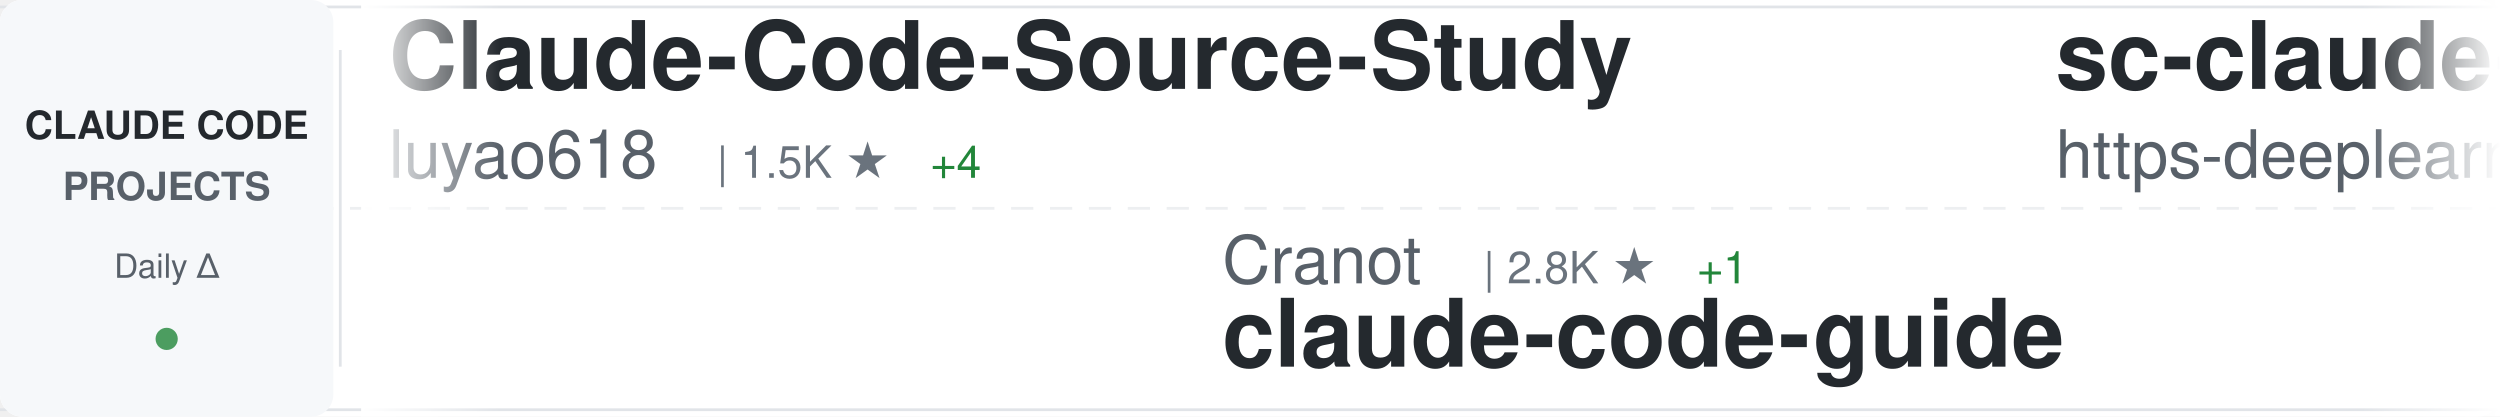
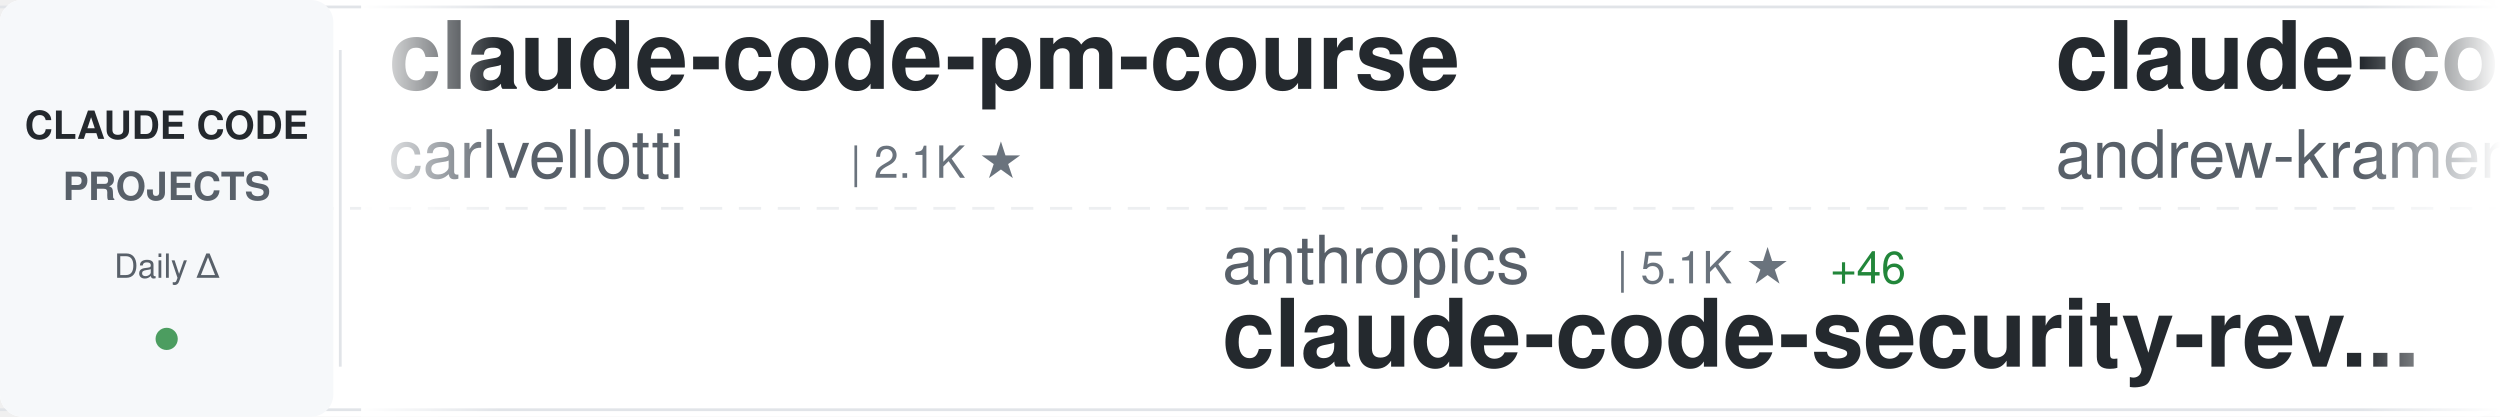
<svg xmlns="http://www.w3.org/2000/svg" width="900" height="150">
  <defs>
    <linearGradient id="awesomeLeftFade" x1="0%" y1="0%" x2="100%" y2="0%">
      <stop offset="0%" style="stop-color:#ffffff;stop-opacity:1" />
      <stop offset="100%" style="stop-color:#ffffff;stop-opacity:0" />
    </linearGradient>
    <linearGradient id="awesomeRightFade" x1="0%" y1="0%" x2="100%" y2="0%">
      <stop offset="0%" style="stop-color:#ffffff;stop-opacity:0" />
      <stop offset="100%" style="stop-color:#ffffff;stop-opacity:1" />
    </linearGradient>
  </defs>
  <rect width="900" height="150" fill="#ffffff" rx="8" />
  <rect x="0" y="2" width="900" height="1" fill="#e1e4e8" />
  <rect x="0" y="147" width="900" height="1" fill="#e1e4e8" />
  <line x1="0" y1="75" x2="900" y2="75" stroke="#e1e4e8" stroke-width="1" stroke-dasharray="8 6" opacity="0.6" />
  <rect x="0" y="0" width="120" height="150" fill="#f6f8fa" rx="8" />
  <text x="60" y="50" font-family="-apple-system, BlinkMacSystemFont, 'Segoe UI', Helvetica, Arial, sans-serif" font-size="14" font-weight="600" fill="#24292e" text-anchor="middle">CLAUDE CODE</text>
  <text x="60" y="72" font-family="-apple-system, BlinkMacSystemFont, 'Segoe UI', Helvetica, Arial, sans-serif" font-size="14" font-weight="600" fill="#586069" text-anchor="middle">PROJECTS</text>
  <text x="60" y="100" font-family="-apple-system, BlinkMacSystemFont, 'Segoe UI', Helvetica, Arial, sans-serif" font-size="12" font-weight="500" fill="#586069" text-anchor="middle">Daily Δ</text>
  <circle cx="60" cy="122" r="4" fill="#22863a" opacity="0.8" />
  <rect x="122" y="18" width="1" height="114" fill="#e1e4e8" />
  <clipPath id="awesomeTickerClip">
    <rect x="130" y="0" width="770" height="150" />
  </clipPath>
  <g clip-path="url(#awesomeTickerClip)">
    <g id="awesomeTickerItems">
      <animateTransform attributeName="transform" attributeType="XML" type="translate" from="0 0" to="-3000 0" dur="54s" repeatCount="indefinite" />
      <g transform="translate(0, 0)">
-         <text x="140" y="32" font-family="-apple-system, BlinkMacSystemFont, 'Segoe UI', Helvetica, Arial, sans-serif" font-size="34" font-weight="600" fill="#24292e">Claude-Code-Source-Study</text>
-         <text x="140" y="64" font-family="-apple-system, BlinkMacSystemFont, 'Segoe UI', Helvetica, Arial, sans-serif" font-size="24" font-weight="400" fill="#586069">luyao618</text>
-         <text x="258" y="64" font-family="-apple-system, BlinkMacSystemFont, 'Segoe UI', Helvetica, Arial, sans-serif" font-size="16" font-weight="500" fill="#6a737d">| 1.5K ★</text>
-         <text x="335" y="64" font-family="-apple-system, BlinkMacSystemFont, 'Segoe UI', Helvetica, Arial, sans-serif" font-size="16" font-weight="500" fill="#22863a"> +4</text>
+         <text x="140" y="32" font-family="-apple-system, BlinkMacSystemFont, 'Segoe UI', Helvetica, Arial, sans-serif" font-size="34" font-weight="600" fill="#24292e">claude-code-pm-course</text>
+         <text x="140" y="64" font-family="-apple-system, BlinkMacSystemFont, 'Segoe UI', Helvetica, Arial, sans-serif" font-size="24" font-weight="400" fill="#586069">carlvellotti</text>
+         <text x="306" y="64" font-family="-apple-system, BlinkMacSystemFont, 'Segoe UI', Helvetica, Arial, sans-serif" font-size="16" font-weight="500" fill="#6a737d">| 2.1K ★</text>
      </g>
      <g transform="translate(300, 0)">
-         <text x="140" y="102" font-family="-apple-system, BlinkMacSystemFont, 'Segoe UI', Helvetica, Arial, sans-serif" font-size="24" font-weight="400" fill="#586069">Cranot</text>
-         <text x="234" y="102" font-family="-apple-system, BlinkMacSystemFont, 'Segoe UI', Helvetica, Arial, sans-serif" font-size="16" font-weight="500" fill="#6a737d">| 2.8K ★</text>
-         <text x="311" y="102" font-family="-apple-system, BlinkMacSystemFont, 'Segoe UI', Helvetica, Arial, sans-serif" font-size="16" font-weight="500" fill="#22863a"> +1</text>
-         <text x="140" y="132" font-family="-apple-system, BlinkMacSystemFont, 'Segoe UI', Helvetica, Arial, sans-serif" font-size="34" font-weight="600" fill="#24292e">claude-code-guide</text>
+         <text x="140" y="102" font-family="-apple-system, BlinkMacSystemFont, 'Segoe UI', Helvetica, Arial, sans-serif" font-size="24" font-weight="400" fill="#586069">anthropics</text>
+         <text x="282" y="102" font-family="-apple-system, BlinkMacSystemFont, 'Segoe UI', Helvetica, Arial, sans-serif" font-size="16" font-weight="500" fill="#6a737d">| 5.1K ★</text>
+         <text x="359" y="102" font-family="-apple-system, BlinkMacSystemFont, 'Segoe UI', Helvetica, Arial, sans-serif" font-size="16" font-weight="500" fill="#22863a"> +46</text>
+         <text x="140" y="132" font-family="-apple-system, BlinkMacSystemFont, 'Segoe UI', Helvetica, Arial, sans-serif" font-size="34" font-weight="600" fill="#24292e">claude-code-security-rev...</text>
      </g>
      <g transform="translate(600, 0)">
-         <text x="140" y="32" font-family="-apple-system, BlinkMacSystemFont, 'Segoe UI', Helvetica, Arial, sans-serif" font-size="34" font-weight="600" fill="#24292e">sc-claude-code-files</text>
-         <text x="140" y="64" font-family="-apple-system, BlinkMacSystemFont, 'Segoe UI', Helvetica, Arial, sans-serif" font-size="24" font-weight="400" fill="#586069">https-deeplearning-ai</text>
-         <text x="414" y="64" font-family="-apple-system, BlinkMacSystemFont, 'Segoe UI', Helvetica, Arial, sans-serif" font-size="16" font-weight="500" fill="#6a737d">| 524 ★</text>
-         <text x="482" y="64" font-family="-apple-system, BlinkMacSystemFont, 'Segoe UI', Helvetica, Arial, sans-serif" font-size="16" font-weight="500" fill="#22863a"> +1</text>
+         <text x="140" y="32" font-family="-apple-system, BlinkMacSystemFont, 'Segoe UI', Helvetica, Arial, sans-serif" font-size="34" font-weight="600" fill="#24292e">claude-code-source-build</text>
+         <text x="140" y="64" font-family="-apple-system, BlinkMacSystemFont, 'Segoe UI', Helvetica, Arial, sans-serif" font-size="24" font-weight="400" fill="#586069">andrew-kramer-inno</text>
+         <text x="378" y="64" font-family="-apple-system, BlinkMacSystemFont, 'Segoe UI', Helvetica, Arial, sans-serif" font-size="16" font-weight="500" fill="#6a737d">| 592 ★</text>
      </g>
      <g transform="translate(900, 0)">
+         <text x="140" y="102" font-family="-apple-system, BlinkMacSystemFont, 'Segoe UI', Helvetica, Arial, sans-serif" font-size="24" font-weight="400" fill="#586069">anthropics</text>
+         <text x="282" y="102" font-family="-apple-system, BlinkMacSystemFont, 'Segoe UI', Helvetica, Arial, sans-serif" font-size="16" font-weight="500" fill="#6a737d">| 868 ★</text>
+         <text x="350" y="102" font-family="-apple-system, BlinkMacSystemFont, 'Segoe UI', Helvetica, Arial, sans-serif" font-size="16" font-weight="500" fill="#22863a"> +3</text>
+         <text x="140" y="132" font-family="-apple-system, BlinkMacSystemFont, 'Segoe UI', Helvetica, Arial, sans-serif" font-size="34" font-weight="600" fill="#24292e">claude-code-base-action</text>
+       </g>
+       <g transform="translate(1200, 0)">
+         <text x="140" y="32" font-family="-apple-system, BlinkMacSystemFont, 'Segoe UI', Helvetica, Arial, sans-serif" font-size="34" font-weight="600" fill="#24292e">claude-code-webui</text>
+         <text x="140" y="64" font-family="-apple-system, BlinkMacSystemFont, 'Segoe UI', Helvetica, Arial, sans-serif" font-size="24" font-weight="400" fill="#586069">sugyan</text>
+         <text x="234" y="64" font-family="-apple-system, BlinkMacSystemFont, 'Segoe UI', Helvetica, Arial, sans-serif" font-size="16" font-weight="500" fill="#6a737d">| 1.1K ★</text>
+         <text x="311" y="64" font-family="-apple-system, BlinkMacSystemFont, 'Segoe UI', Helvetica, Arial, sans-serif" font-size="16" font-weight="500" fill="#22863a"> +3</text>
+       </g>
+       <g transform="translate(1500, 0)">
+         <text x="140" y="102" font-family="-apple-system, BlinkMacSystemFont, 'Segoe UI', Helvetica, Arial, sans-serif" font-size="24" font-weight="400" fill="#586069">guanshan</text>
+         <text x="258" y="102" font-family="-apple-system, BlinkMacSystemFont, 'Segoe UI', Helvetica, Arial, sans-serif" font-size="16" font-weight="500" fill="#6a737d">| 60 ★</text>
+         <text x="140" y="132" font-family="-apple-system, BlinkMacSystemFont, 'Segoe UI', Helvetica, Arial, sans-serif" font-size="34" font-weight="600" fill="#24292e">ClaudeCode</text>
+       </g>
+       <g transform="translate(1800, 0)">
+         <text x="140" y="32" font-family="-apple-system, BlinkMacSystemFont, 'Segoe UI', Helvetica, Arial, sans-serif" font-size="34" font-weight="600" fill="#24292e">claude-code-router</text>
+         <text x="140" y="64" font-family="-apple-system, BlinkMacSystemFont, 'Segoe UI', Helvetica, Arial, sans-serif" font-size="24" font-weight="400" fill="#586069">musistudio</text>
+         <text x="282" y="64" font-family="-apple-system, BlinkMacSystemFont, 'Segoe UI', Helvetica, Arial, sans-serif" font-size="16" font-weight="500" fill="#6a737d">| 34.8K ★</text>
+         <text x="368" y="64" font-family="-apple-system, BlinkMacSystemFont, 'Segoe UI', Helvetica, Arial, sans-serif" font-size="16" font-weight="500" fill="#22863a"> +29</text>
+       </g>
+       <g transform="translate(2100, 0)">
        <text x="140" y="102" font-family="-apple-system, BlinkMacSystemFont, 'Segoe UI', Helvetica, Arial, sans-serif" font-size="24" font-weight="400" fill="#586069">Alishahryar1</text>
        <text x="306" y="102" font-family="-apple-system, BlinkMacSystemFont, 'Segoe UI', Helvetica, Arial, sans-serif" font-size="16" font-weight="500" fill="#6a737d">| 33.3K ★</text>
-         <text x="392" y="102" font-family="-apple-system, BlinkMacSystemFont, 'Segoe UI', Helvetica, Arial, sans-serif" font-size="16" font-weight="500" fill="#22863a"> +228</text>
+         <text x="392" y="102" font-family="-apple-system, BlinkMacSystemFont, 'Segoe UI', Helvetica, Arial, sans-serif" font-size="16" font-weight="500" fill="#22863a"> +234</text>
        <text x="140" y="132" font-family="-apple-system, BlinkMacSystemFont, 'Segoe UI', Helvetica, Arial, sans-serif" font-size="34" font-weight="600" fill="#24292e">free-claude-code</text>
      </g>
-       <g transform="translate(1200, 0)">
-         <text x="140" y="32" font-family="-apple-system, BlinkMacSystemFont, 'Segoe UI', Helvetica, Arial, sans-serif" font-size="34" font-weight="600" fill="#24292e">Claude-Code-Game-Studios</text>
-         <text x="140" y="64" font-family="-apple-system, BlinkMacSystemFont, 'Segoe UI', Helvetica, Arial, sans-serif" font-size="24" font-weight="400" fill="#586069">Donchitos</text>
-         <text x="270" y="64" font-family="-apple-system, BlinkMacSystemFont, 'Segoe UI', Helvetica, Arial, sans-serif" font-size="16" font-weight="500" fill="#6a737d">| 21.2K ★</text>
-         <text x="356" y="64" font-family="-apple-system, BlinkMacSystemFont, 'Segoe UI', Helvetica, Arial, sans-serif" font-size="16" font-weight="500" fill="#22863a"> +75</text>
-       </g>
-       <g transform="translate(1500, 0)">
-         <text x="140" y="102" font-family="-apple-system, BlinkMacSystemFont, 'Segoe UI', Helvetica, Arial, sans-serif" font-size="24" font-weight="400" fill="#586069">ChinaSiro</text>
-         <text x="270" y="102" font-family="-apple-system, BlinkMacSystemFont, 'Segoe UI', Helvetica, Arial, sans-serif" font-size="16" font-weight="500" fill="#6a737d">| 9.4K ★</text>
-         <text x="347" y="102" font-family="-apple-system, BlinkMacSystemFont, 'Segoe UI', Helvetica, Arial, sans-serif" font-size="16" font-weight="500" fill="#22863a"> +8</text>
-         <text x="140" y="132" font-family="-apple-system, BlinkMacSystemFont, 'Segoe UI', Helvetica, Arial, sans-serif" font-size="34" font-weight="600" fill="#24292e">claude-code-sourcemap</text>
-       </g>
-       <g transform="translate(1800, 0)">
-         <text x="140" y="32" font-family="-apple-system, BlinkMacSystemFont, 'Segoe UI', Helvetica, Arial, sans-serif" font-size="34" font-weight="600" fill="#24292e">claude-code-source</text>
-         <text x="140" y="64" font-family="-apple-system, BlinkMacSystemFont, 'Segoe UI', Helvetica, Arial, sans-serif" font-size="24" font-weight="400" fill="#586069">JrCx7scC</text>
-         <text x="258" y="64" font-family="-apple-system, BlinkMacSystemFont, 'Segoe UI', Helvetica, Arial, sans-serif" font-size="16" font-weight="500" fill="#6a737d">| 370 ★</text>
-       </g>
-       <g transform="translate(2100, 0)">
-         <text x="140" y="102" font-family="-apple-system, BlinkMacSystemFont, 'Segoe UI', Helvetica, Arial, sans-serif" font-size="24" font-weight="400" fill="#586069">kodu-ai</text>
-         <text x="246" y="102" font-family="-apple-system, BlinkMacSystemFont, 'Segoe UI', Helvetica, Arial, sans-serif" font-size="16" font-weight="500" fill="#6a737d">| 5.3K ★</text>
-         <text x="140" y="132" font-family="-apple-system, BlinkMacSystemFont, 'Segoe UI', Helvetica, Arial, sans-serif" font-size="34" font-weight="600" fill="#24292e">claude-coder</text>
-       </g>
      <g transform="translate(2400, 0)">
-         <text x="140" y="32" font-family="-apple-system, BlinkMacSystemFont, 'Segoe UI', Helvetica, Arial, sans-serif" font-size="34" font-weight="600" fill="#24292e">claude-code-hub</text>
-         <text x="140" y="64" font-family="-apple-system, BlinkMacSystemFont, 'Segoe UI', Helvetica, Arial, sans-serif" font-size="24" font-weight="400" fill="#586069">ding113</text>
-         <text x="246" y="64" font-family="-apple-system, BlinkMacSystemFont, 'Segoe UI', Helvetica, Arial, sans-serif" font-size="16" font-weight="500" fill="#6a737d">| 3.0K ★</text>
-         <text x="323" y="64" font-family="-apple-system, BlinkMacSystemFont, 'Segoe UI', Helvetica, Arial, sans-serif" font-size="16" font-weight="500" fill="#22863a"> +14</text>
+         <text x="140" y="32" font-family="-apple-system, BlinkMacSystemFont, 'Segoe UI', Helvetica, Arial, sans-serif" font-size="34" font-weight="600" fill="#24292e">claude-code-proxy</text>
+         <text x="140" y="64" font-family="-apple-system, BlinkMacSystemFont, 'Segoe UI', Helvetica, Arial, sans-serif" font-size="24" font-weight="400" fill="#586069">fuergaosi233</text>
+         <text x="306" y="64" font-family="-apple-system, BlinkMacSystemFont, 'Segoe UI', Helvetica, Arial, sans-serif" font-size="16" font-weight="500" fill="#6a737d">| 2.7K ★</text>
+         <text x="383" y="64" font-family="-apple-system, BlinkMacSystemFont, 'Segoe UI', Helvetica, Arial, sans-serif" font-size="16" font-weight="500" fill="#22863a"> +3</text>
      </g>
      <g transform="translate(2700, 0)">
-         <text x="140" y="102" font-family="-apple-system, BlinkMacSystemFont, 'Segoe UI', Helvetica, Arial, sans-serif" font-size="24" font-weight="400" fill="#586069">AICoderTudou</text>
-         <text x="306" y="102" font-family="-apple-system, BlinkMacSystemFont, 'Segoe UI', Helvetica, Arial, sans-serif" font-size="16" font-weight="500" fill="#6a737d">| 500 ★</text>
-         <text x="140" y="132" font-family="-apple-system, BlinkMacSystemFont, 'Segoe UI', Helvetica, Arial, sans-serif" font-size="34" font-weight="600" fill="#24292e">claude-code-tudou</text>
+         <text x="140" y="102" font-family="-apple-system, BlinkMacSystemFont, 'Segoe UI', Helvetica, Arial, sans-serif" font-size="24" font-weight="400" fill="#586069">Yeachan-Heo</text>
+         <text x="294" y="102" font-family="-apple-system, BlinkMacSystemFont, 'Segoe UI', Helvetica, Arial, sans-serif" font-size="16" font-weight="500" fill="#6a737d">| 36.0K ★</text>
+         <text x="380" y="102" font-family="-apple-system, BlinkMacSystemFont, 'Segoe UI', Helvetica, Arial, sans-serif" font-size="16" font-weight="500" fill="#22863a"> +72</text>
+         <text x="140" y="132" font-family="-apple-system, BlinkMacSystemFont, 'Segoe UI', Helvetica, Arial, sans-serif" font-size="34" font-weight="600" fill="#24292e">oh-my-claudecode</text>
      </g>
      <g transform="translate(3000, 0)">
-         <text x="140" y="32" font-family="-apple-system, BlinkMacSystemFont, 'Segoe UI', Helvetica, Arial, sans-serif" font-size="34" font-weight="600" fill="#24292e">Claude-Code-Source-Study</text>
-         <text x="140" y="64" font-family="-apple-system, BlinkMacSystemFont, 'Segoe UI', Helvetica, Arial, sans-serif" font-size="24" font-weight="400" fill="#586069">luyao618</text>
-         <text x="258" y="64" font-family="-apple-system, BlinkMacSystemFont, 'Segoe UI', Helvetica, Arial, sans-serif" font-size="16" font-weight="500" fill="#6a737d">| 1.5K ★</text>
-         <text x="335" y="64" font-family="-apple-system, BlinkMacSystemFont, 'Segoe UI', Helvetica, Arial, sans-serif" font-size="16" font-weight="500" fill="#22863a"> +4</text>
+         <text x="140" y="32" font-family="-apple-system, BlinkMacSystemFont, 'Segoe UI', Helvetica, Arial, sans-serif" font-size="34" font-weight="600" fill="#24292e">claude-code-pm-course</text>
+         <text x="140" y="64" font-family="-apple-system, BlinkMacSystemFont, 'Segoe UI', Helvetica, Arial, sans-serif" font-size="24" font-weight="400" fill="#586069">carlvellotti</text>
+         <text x="306" y="64" font-family="-apple-system, BlinkMacSystemFont, 'Segoe UI', Helvetica, Arial, sans-serif" font-size="16" font-weight="500" fill="#6a737d">| 2.1K ★</text>
      </g>
      <g transform="translate(3300, 0)">
-         <text x="140" y="102" font-family="-apple-system, BlinkMacSystemFont, 'Segoe UI', Helvetica, Arial, sans-serif" font-size="24" font-weight="400" fill="#586069">Cranot</text>
-         <text x="234" y="102" font-family="-apple-system, BlinkMacSystemFont, 'Segoe UI', Helvetica, Arial, sans-serif" font-size="16" font-weight="500" fill="#6a737d">| 2.8K ★</text>
-         <text x="311" y="102" font-family="-apple-system, BlinkMacSystemFont, 'Segoe UI', Helvetica, Arial, sans-serif" font-size="16" font-weight="500" fill="#22863a"> +1</text>
-         <text x="140" y="132" font-family="-apple-system, BlinkMacSystemFont, 'Segoe UI', Helvetica, Arial, sans-serif" font-size="34" font-weight="600" fill="#24292e">claude-code-guide</text>
+         <text x="140" y="102" font-family="-apple-system, BlinkMacSystemFont, 'Segoe UI', Helvetica, Arial, sans-serif" font-size="24" font-weight="400" fill="#586069">anthropics</text>
+         <text x="282" y="102" font-family="-apple-system, BlinkMacSystemFont, 'Segoe UI', Helvetica, Arial, sans-serif" font-size="16" font-weight="500" fill="#6a737d">| 5.1K ★</text>
+         <text x="359" y="102" font-family="-apple-system, BlinkMacSystemFont, 'Segoe UI', Helvetica, Arial, sans-serif" font-size="16" font-weight="500" fill="#22863a"> +46</text>
+         <text x="140" y="132" font-family="-apple-system, BlinkMacSystemFont, 'Segoe UI', Helvetica, Arial, sans-serif" font-size="34" font-weight="600" fill="#24292e">claude-code-security-rev...</text>
      </g>
      <g transform="translate(3600, 0)">
-         <text x="140" y="32" font-family="-apple-system, BlinkMacSystemFont, 'Segoe UI', Helvetica, Arial, sans-serif" font-size="34" font-weight="600" fill="#24292e">sc-claude-code-files</text>
-         <text x="140" y="64" font-family="-apple-system, BlinkMacSystemFont, 'Segoe UI', Helvetica, Arial, sans-serif" font-size="24" font-weight="400" fill="#586069">https-deeplearning-ai</text>
-         <text x="414" y="64" font-family="-apple-system, BlinkMacSystemFont, 'Segoe UI', Helvetica, Arial, sans-serif" font-size="16" font-weight="500" fill="#6a737d">| 524 ★</text>
-         <text x="482" y="64" font-family="-apple-system, BlinkMacSystemFont, 'Segoe UI', Helvetica, Arial, sans-serif" font-size="16" font-weight="500" fill="#22863a"> +1</text>
+         <text x="140" y="32" font-family="-apple-system, BlinkMacSystemFont, 'Segoe UI', Helvetica, Arial, sans-serif" font-size="34" font-weight="600" fill="#24292e">claude-code-source-build</text>
+         <text x="140" y="64" font-family="-apple-system, BlinkMacSystemFont, 'Segoe UI', Helvetica, Arial, sans-serif" font-size="24" font-weight="400" fill="#586069">andrew-kramer-inno</text>
+         <text x="378" y="64" font-family="-apple-system, BlinkMacSystemFont, 'Segoe UI', Helvetica, Arial, sans-serif" font-size="16" font-weight="500" fill="#6a737d">| 592 ★</text>
      </g>
      <g transform="translate(3900, 0)">
-         <text x="140" y="102" font-family="-apple-system, BlinkMacSystemFont, 'Segoe UI', Helvetica, Arial, sans-serif" font-size="24" font-weight="400" fill="#586069">Alishahryar1</text>
-         <text x="306" y="102" font-family="-apple-system, BlinkMacSystemFont, 'Segoe UI', Helvetica, Arial, sans-serif" font-size="16" font-weight="500" fill="#6a737d">| 33.3K ★</text>
-         <text x="392" y="102" font-family="-apple-system, BlinkMacSystemFont, 'Segoe UI', Helvetica, Arial, sans-serif" font-size="16" font-weight="500" fill="#22863a"> +228</text>
-         <text x="140" y="132" font-family="-apple-system, BlinkMacSystemFont, 'Segoe UI', Helvetica, Arial, sans-serif" font-size="34" font-weight="600" fill="#24292e">free-claude-code</text>
+         <text x="140" y="102" font-family="-apple-system, BlinkMacSystemFont, 'Segoe UI', Helvetica, Arial, sans-serif" font-size="24" font-weight="400" fill="#586069">anthropics</text>
+         <text x="282" y="102" font-family="-apple-system, BlinkMacSystemFont, 'Segoe UI', Helvetica, Arial, sans-serif" font-size="16" font-weight="500" fill="#6a737d">| 868 ★</text>
+         <text x="350" y="102" font-family="-apple-system, BlinkMacSystemFont, 'Segoe UI', Helvetica, Arial, sans-serif" font-size="16" font-weight="500" fill="#22863a"> +3</text>
+         <text x="140" y="132" font-family="-apple-system, BlinkMacSystemFont, 'Segoe UI', Helvetica, Arial, sans-serif" font-size="34" font-weight="600" fill="#24292e">claude-code-base-action</text>
      </g>
    </g>
  </g>
  <rect x="130" y="0" width="50" height="150" fill="url(#awesomeLeftFade)" />
  <rect x="850" y="0" width="50" height="150" fill="url(#awesomeRightFade)" />
</svg>
